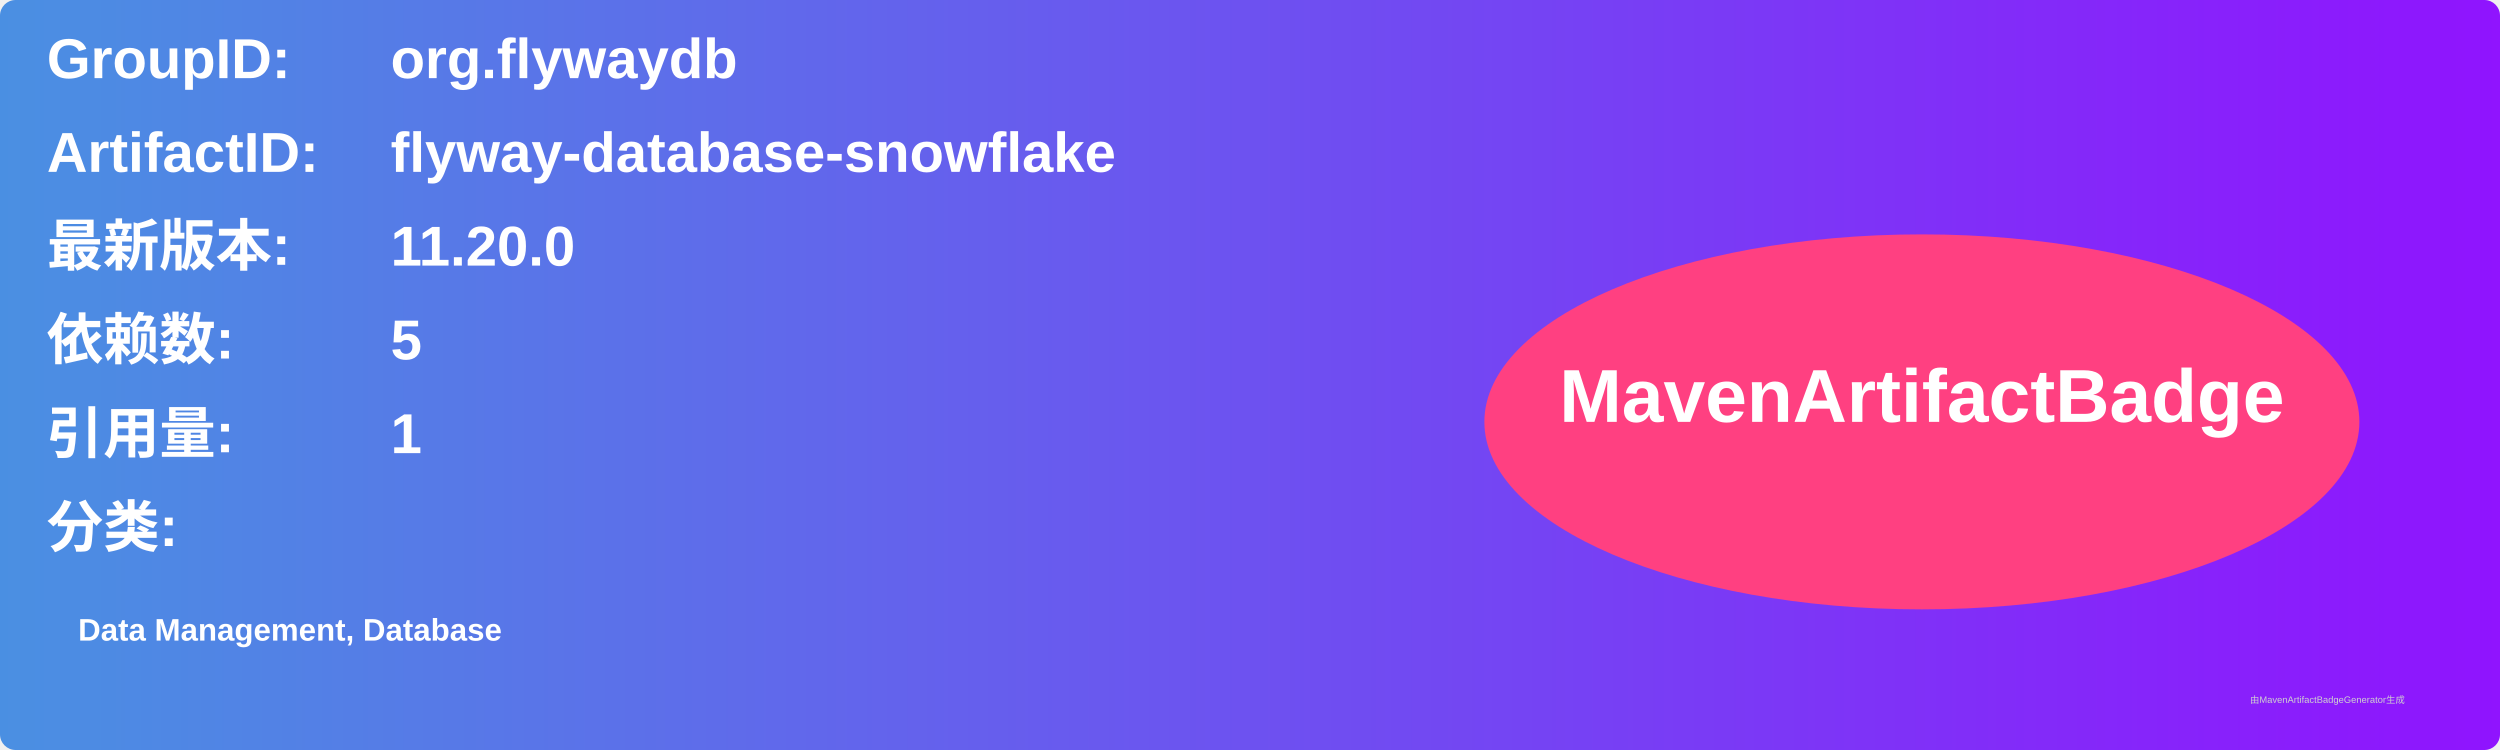
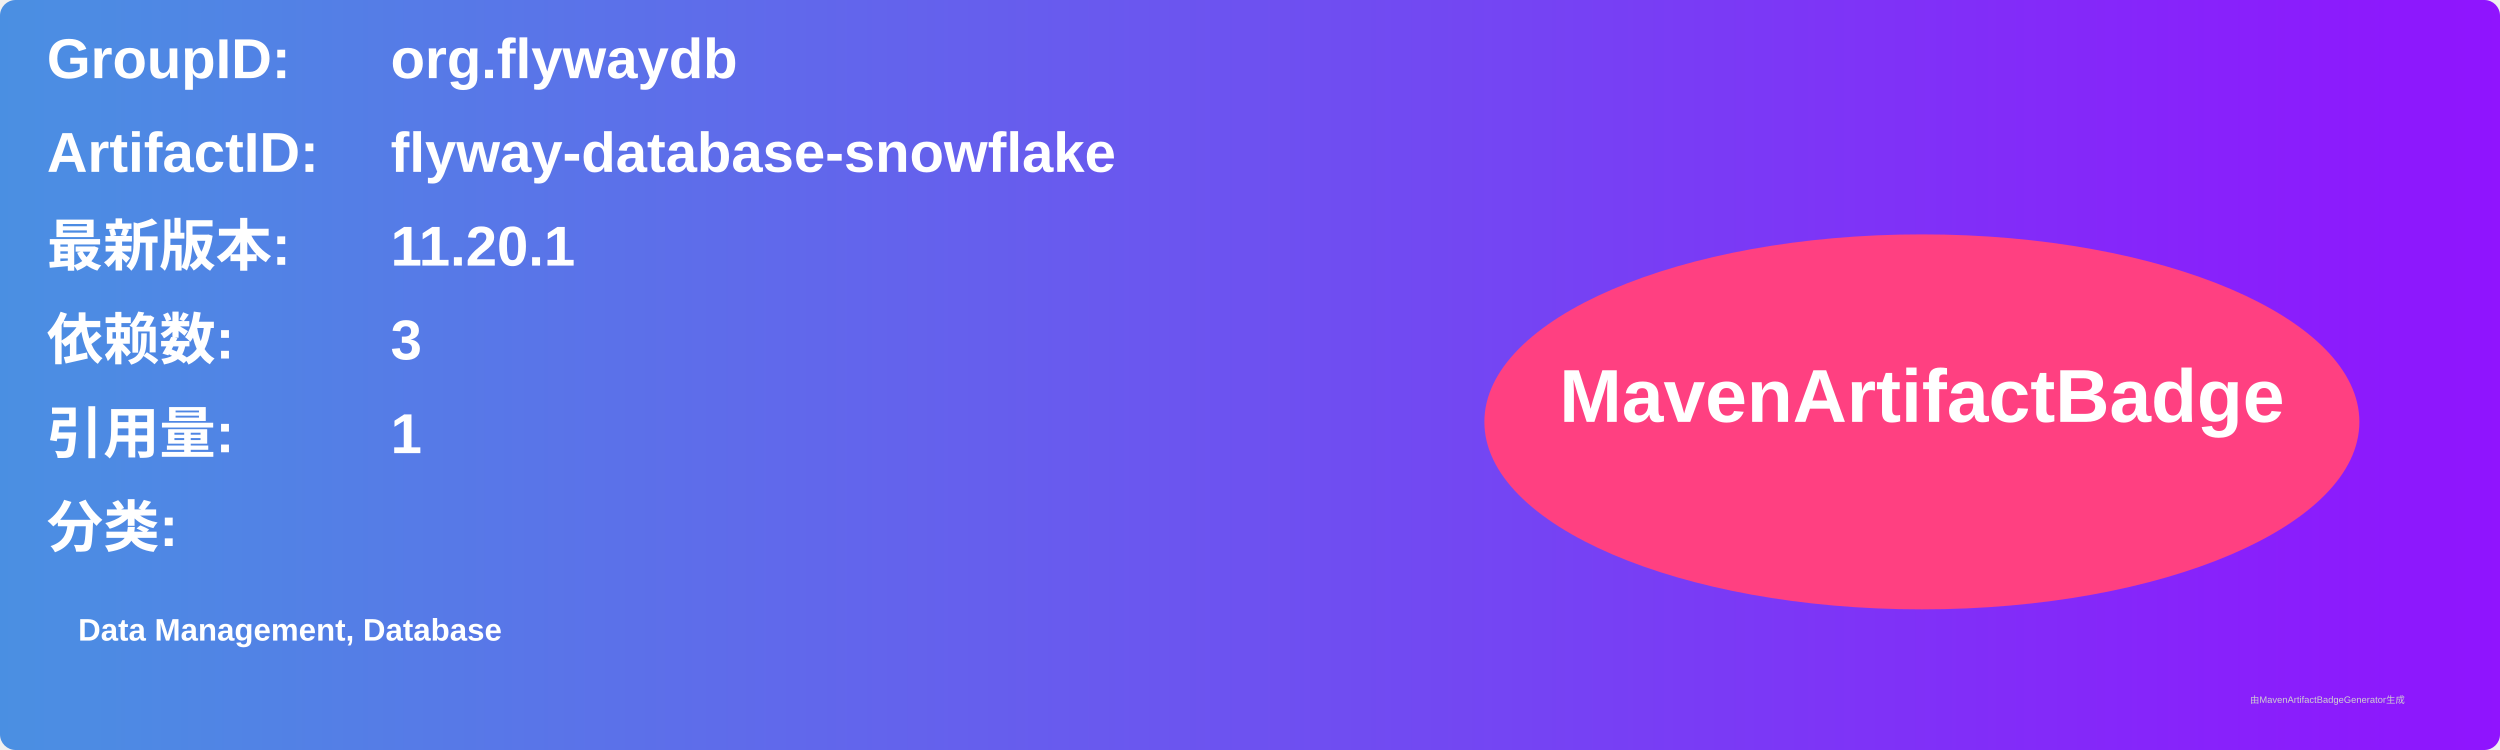
<svg xmlns="http://www.w3.org/2000/svg" width="800" height="240" viewBox="0 0 800 240">
  <linearGradient id="grad" x1="0%" y1="0%" x2="100%" y2="0%">
    <stop offset="0%" stop-color="#4a90e2" />
    <stop offset="100%" stop-color="#9013fe" />
  </linearGradient>
  <rect width="100%" height="100%" rx="5" ry="5" fill="url(#grad)" />
  <g transform="translate(15, 15)">
    <text x="0" y="10" font-family="Arial" font-size="18" fill="white" font-weight="bold" width="260">GroupID:</text>
    <text x="110" y="10" font-family="Arial" font-size="18" fill="white" font-weight="bold" width="460">org.flywaydb</text>
    <text x="0" y="40" font-family="Arial" font-size="18" fill="white" font-weight="bold" width="260">ArtifactID:</text>
    <text x="110" y="40" font-family="Arial" font-size="18" fill="white" font-weight="bold" width="460">flyway-database-snowflake</text>
    <text x="0" y="70" font-family="Arial" font-size="18" fill="white" font-weight="bold">最新版本:</text>
    <text x="110" y="70" font-family="Arial" font-size="18" fill="white" font-weight="bold">
-       <tspan font-weight="bold">11.20.0</tspan>
+       <tspan font-weight="bold">11.20.1</tspan>
    </text>
    <text x="0" y="100" font-family="Arial" font-size="18" fill="white" font-weight="bold">依赖数: </text>
    <text x="110" y="100" font-family="Arial" font-size="18" fill="white">
-       <tspan font-weight="bold">5</tspan>
+       <tspan font-weight="bold">3</tspan>
    </text>
    <text x="0" y="130" font-family="Arial" font-size="18" fill="white" font-weight="bold">引用量: </text>
    <text x="110" y="130" font-family="Arial" font-size="18" fill="white">
      <tspan font-weight="bold">1</tspan>
    </text>
    <text x="0" y="160" font-family="Arial" font-size="18" fill="white" font-weight="bold">分类:</text>
    <text x="10" y="190" font-family="Arial" font-size="10" fill="white">
      <tspan font-weight="bold">Data Management, Database</tspan>
    </text>
    <ellipse cx="600" cy="120" rx="140" ry="60" fill="#ff4081" />
    <text x="600" y="120" text-anchor="middle" font-family="Arial" font-size="24" fill="white" font-weight="bold">MavenArtifactBadge</text>
  </g>
  <text x="720" y="225" font-family="Arial" font-size="3" fill="#d0d0d0">由MavenArtifactBadgeGenerator生成</text>
</svg>
